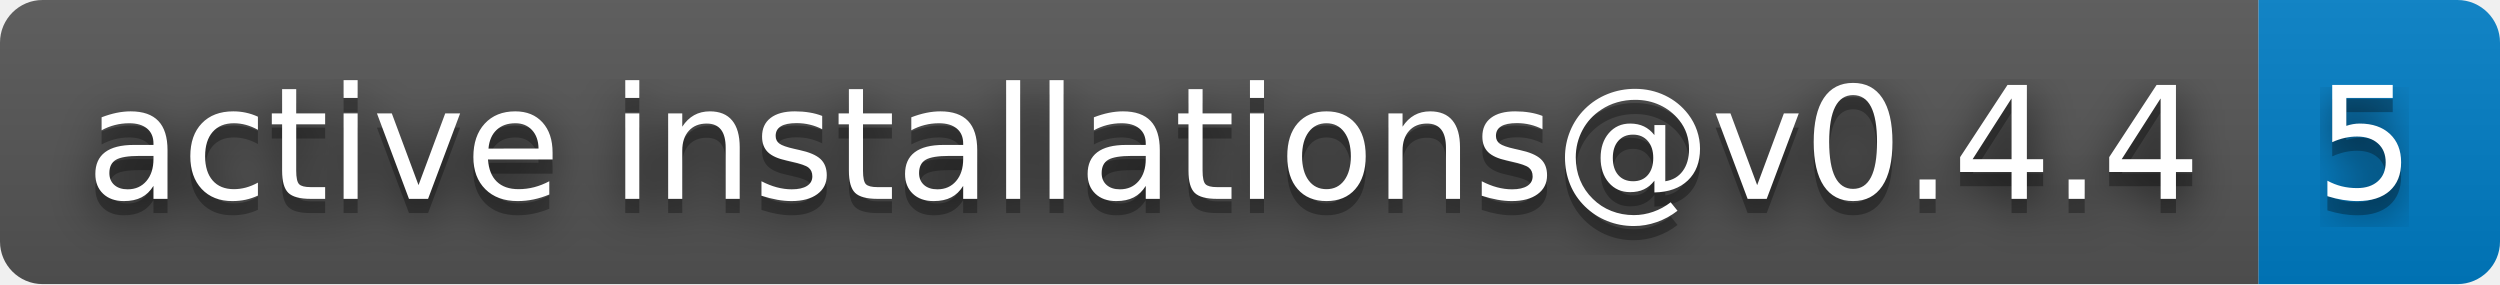
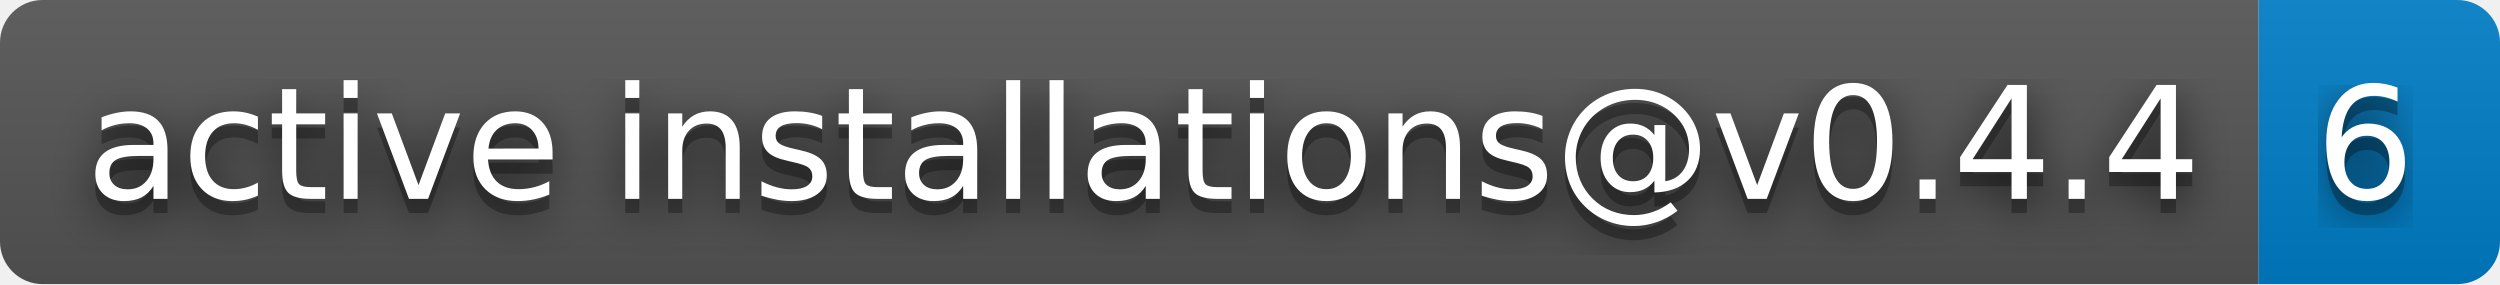
- <svg xmlns="http://www.w3.org/2000/svg" width="176" height="20" role="img" aria-label="active installations@v0.4.4: 5">
+ <svg xmlns="http://www.w3.org/2000/svg" width="176" height="20" role="img" aria-label="active installations@v0.4.4: 6">
  <filter id="blur">
    <feGaussianBlur stdDeviation="16" />
  </filter>
  <linearGradient id="s" x2="0" y2="100%">
    <stop offset="0" stop-color="#bbb" stop-opacity=".1" />
    <stop offset="1" stop-opacity=".1" />
  </linearGradient>
  <clipPath id="r">
    <rect width="176" height="20" rx="3" />
  </clipPath>
  <g clip-path="url(#r)">
    <rect width="159" height="20" fill="#555" />
    <rect x="159" width="17" height="20" fill="#007ec6" />
    <rect width="176" height="20" fill="url(#s)" />
  </g>
  <g fill="#fff" text-anchor="middle" font-family="Verdana,Geneva,DejaVu Sans,sans-serif" text-rendering="geometricPrecision" font-size="110">
    <g transform="scale(.1)">
      <g aria-hidden="true" fill="#010101">
        <text x="805" y="150" fill-opacity=".8" filter="url(#blur)" textLength="1490">active installations@v0.4.4</text>
        <text x="805" y="150" fill-opacity=".3" textLength="1490">active installations@v0.4.4</text>
      </g>
      <text x="805" y="140" textLength="1490">active installations@v0.4.4</text>
    </g>
    <g transform="scale(.1)">
      <g aria-hidden="true" fill="#010101">
-         <text x="1665" y="150" fill-opacity=".8" filter="url(#blur)" textLength="70">5</text>
-         <text x="1665" y="150" fill-opacity=".3" textLength="70">5</text>
+         <text x="1665" y="150" fill-opacity=".8" filter="url(#blur)" textLength="70">6</text>
+         <text x="1665" y="150" fill-opacity=".3" textLength="70">6</text>
      </g>
-       <text x="1665" y="140" textLength="70">5</text>
+       <text x="1665" y="140" textLength="70">6</text>
    </g>
  </g>
</svg>
